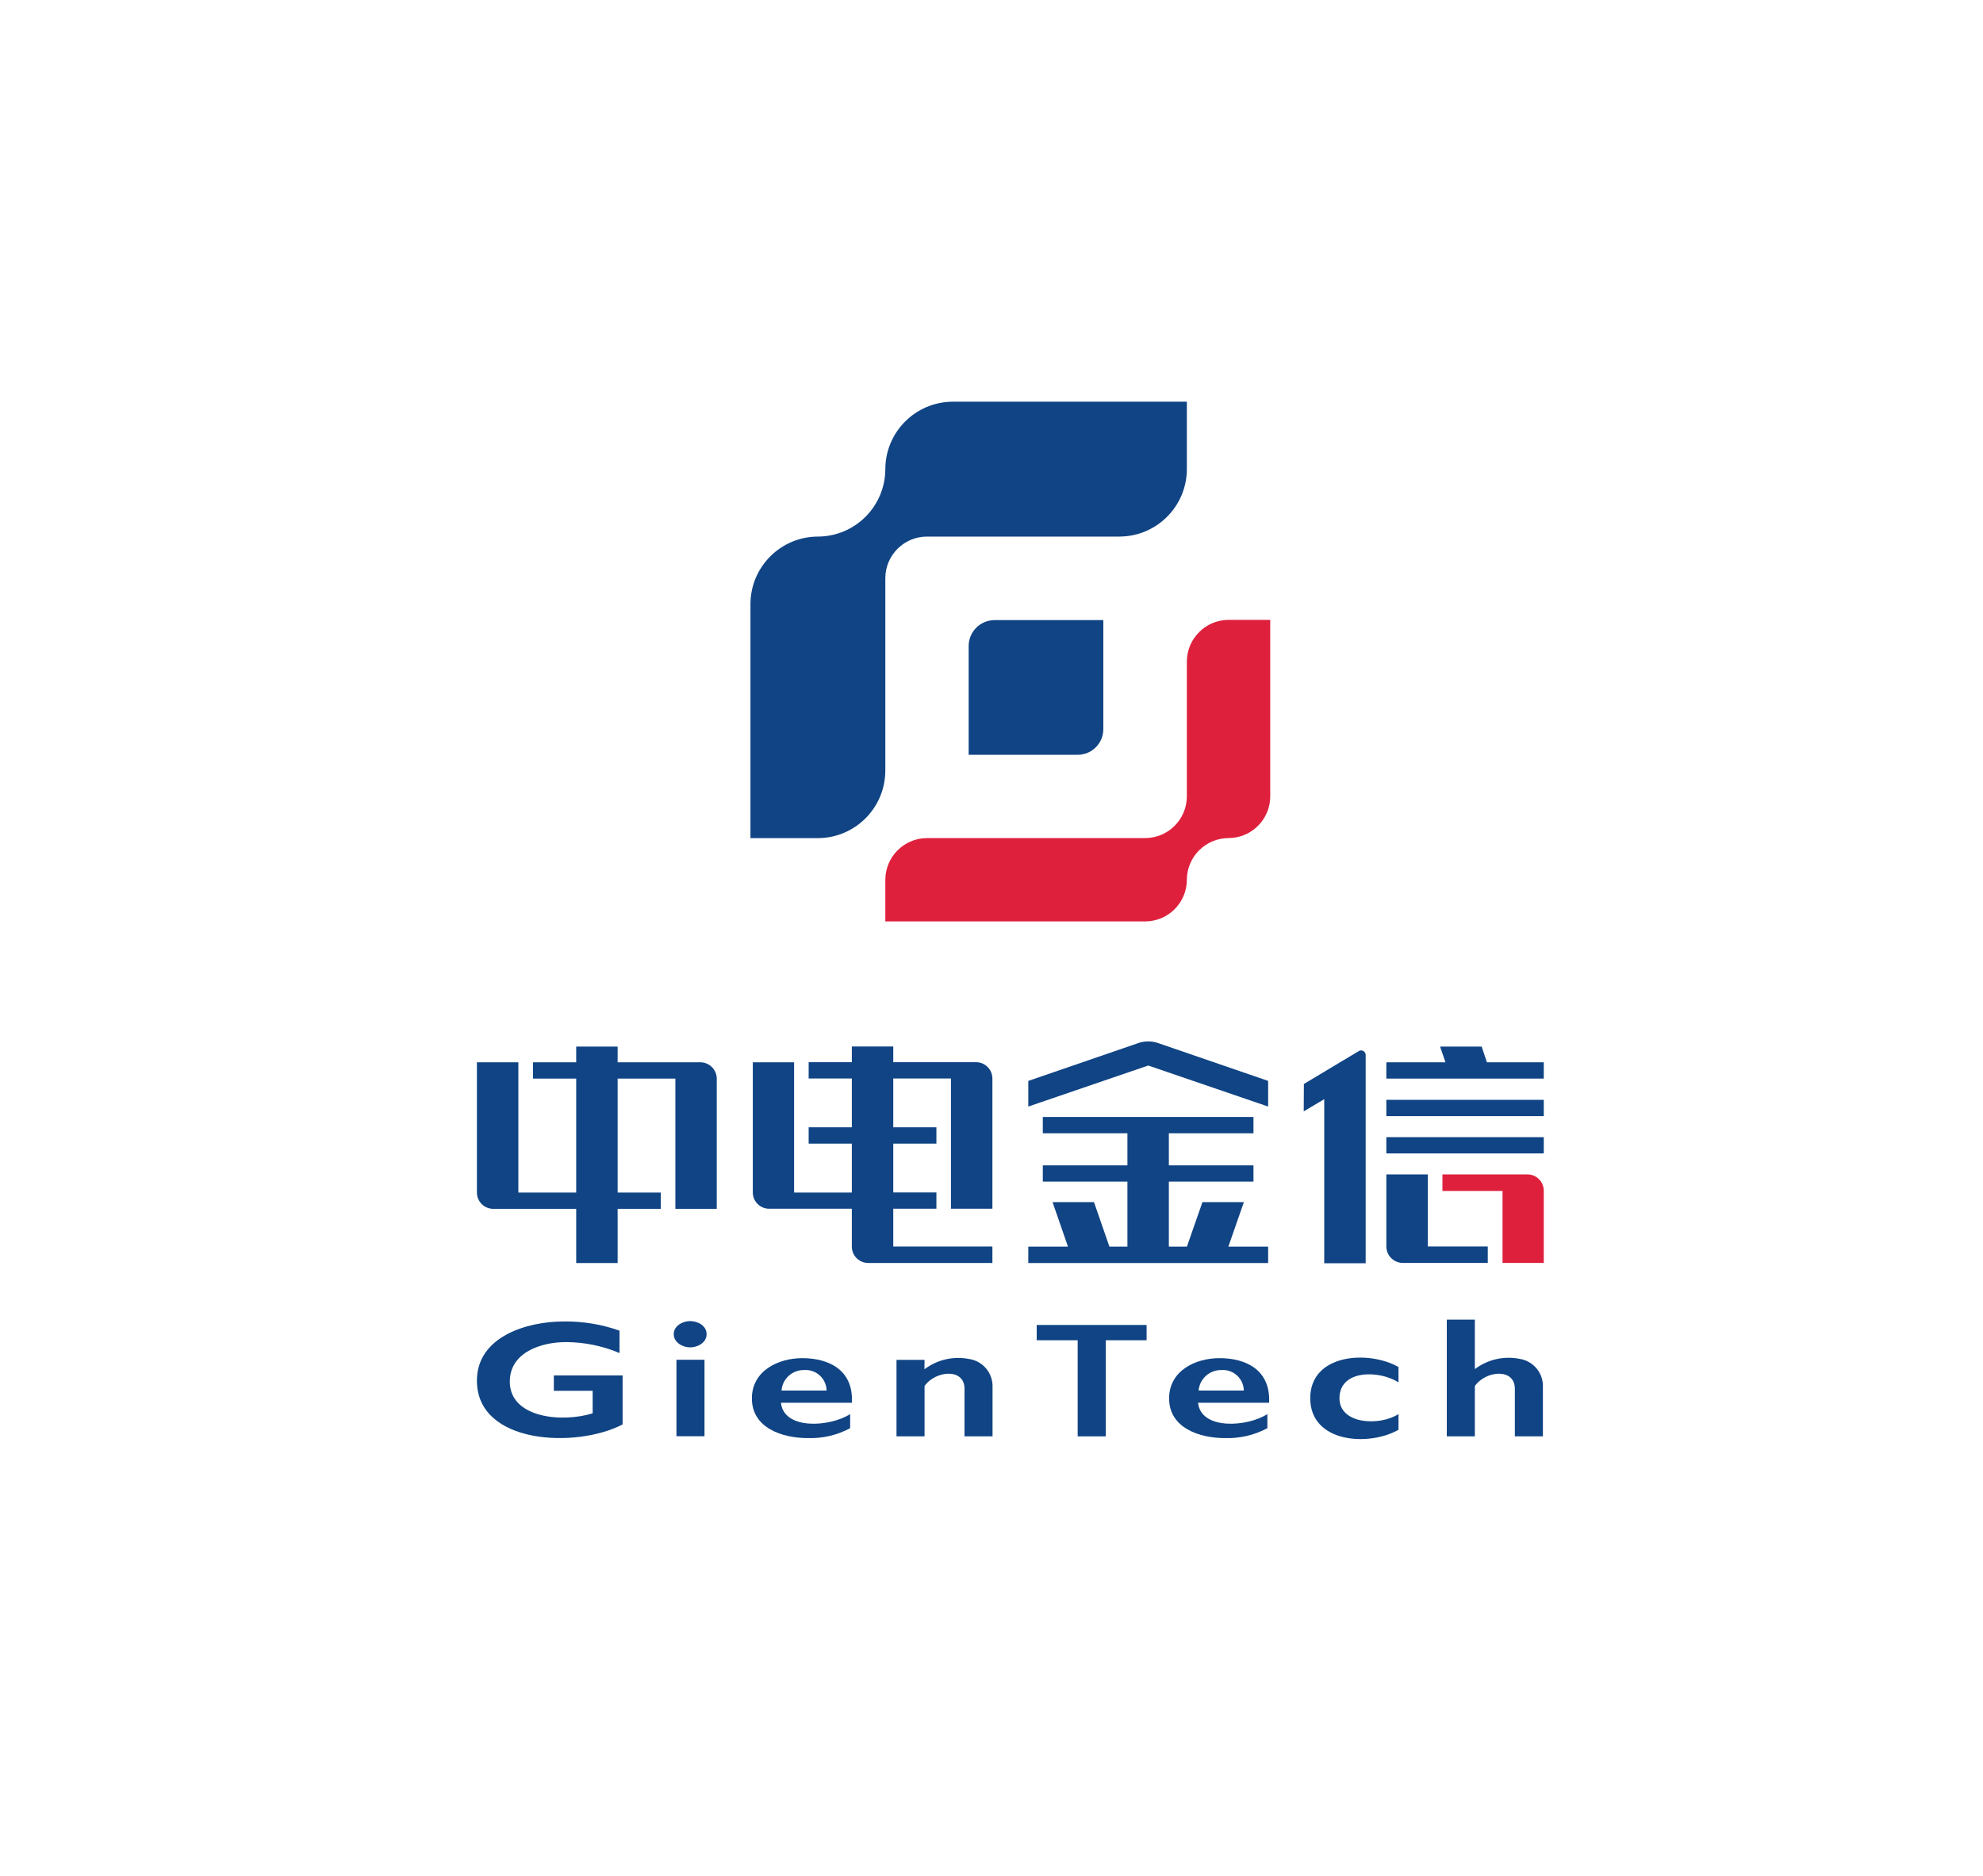
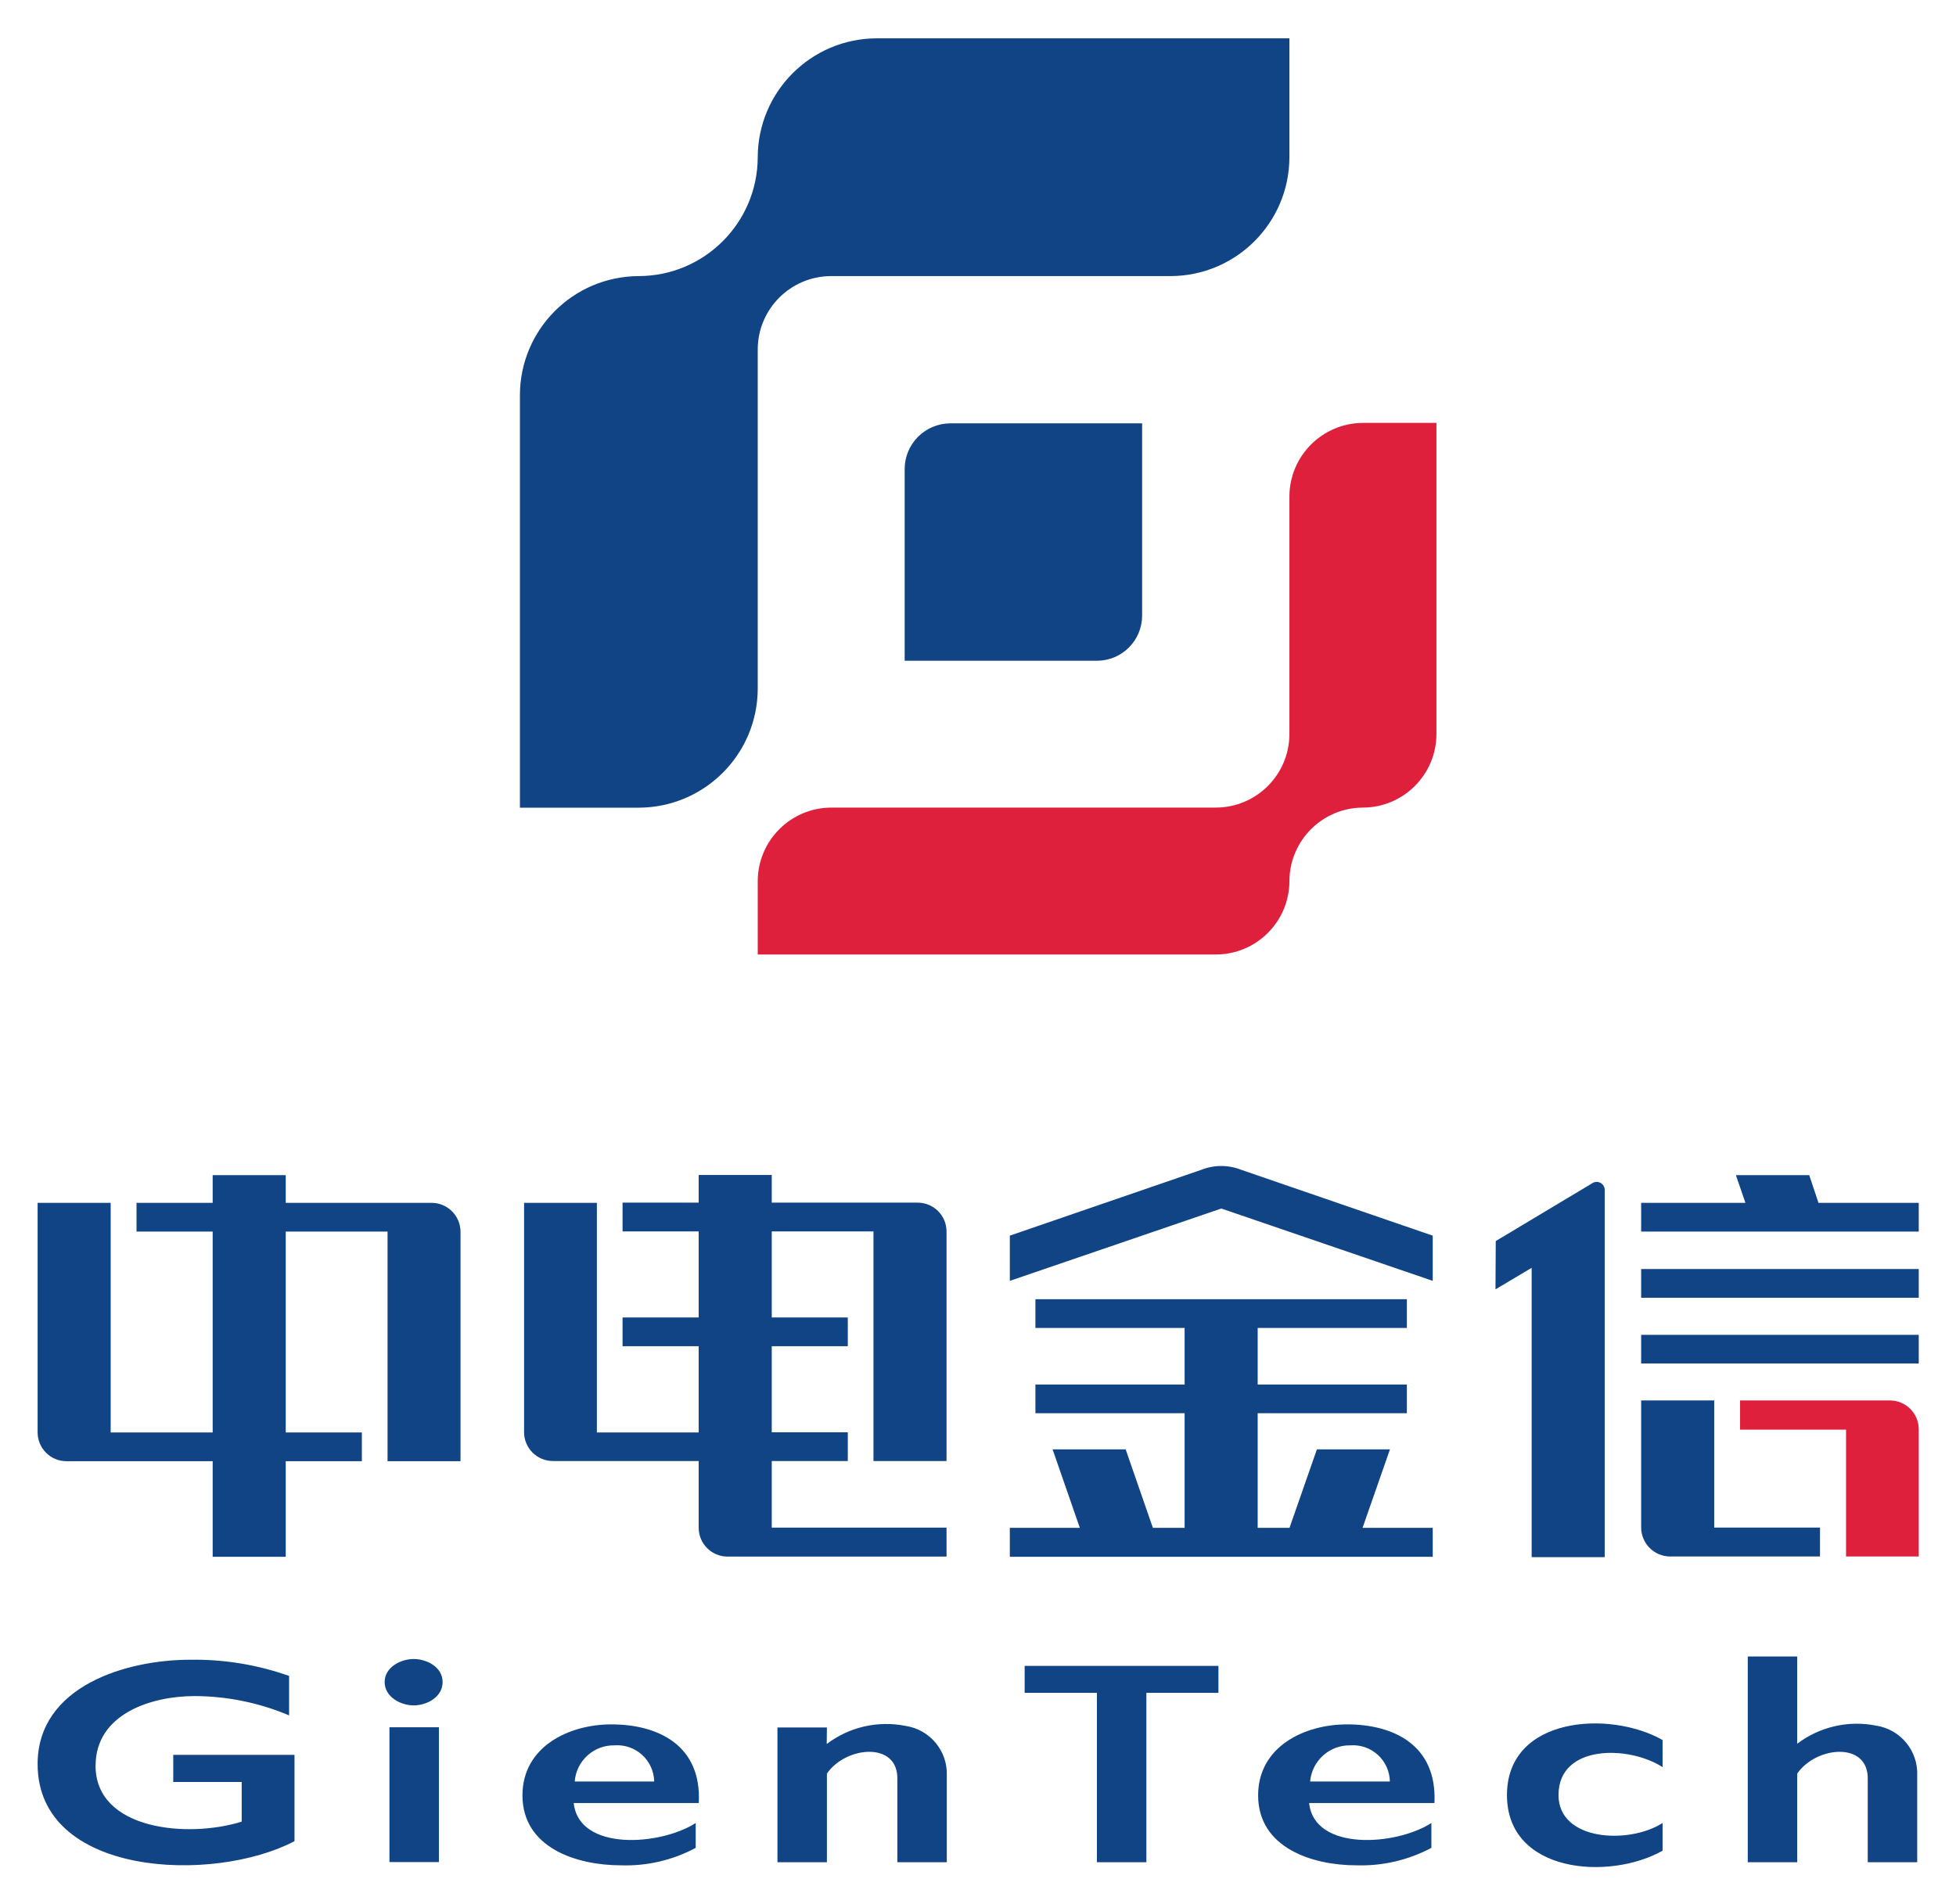
- <svg xmlns="http://www.w3.org/2000/svg" id="图层_1" data-name="图层 1" viewBox="0 0 386.69 365.68">
+ <svg xmlns="http://www.w3.org/2000/svg" role="img" viewBox="88.84 74.09 216.32 210.57">
  <defs>
-     <style>.cls-1,.cls-4{fill:#df203d;}.cls-1,.cls-2{fill-rule:evenodd;}.cls-2,.cls-3{fill:#104484;}</style>
+     <style>.cls-2{fill-rule:evenodd}.cls-2,.cls-3{fill:#104484}</style>
  </defs>
-   <path class="cls-1" d="M231.44,155.31V129a8.16,8.16,0,0,1,8.13-8.13h8.13v34.43a8.15,8.15,0,0,1-8.13,8.12,8.16,8.16,0,0,0-8.13,8.13,8.14,8.14,0,0,1-8.12,8.12H172.64v-8.12a8.16,8.16,0,0,1,8.13-8.13h42.55A8.15,8.15,0,0,0,231.44,155.31Z" />
-   <path class="cls-2" d="M180.77,104.63a8.13,8.13,0,0,0-8.13,8.12v37.53a13.19,13.19,0,0,1-13.15,13.15H146.34V117.78a13.19,13.19,0,0,1,13.15-13.15h0a13.19,13.19,0,0,0,13.15-13.15,13.19,13.19,0,0,1,13.15-13.15h45.65V91.48a13.18,13.18,0,0,1-13.14,13.15Z" />
-   <path class="cls-2" d="M210.16,147.18H188.89V125.92a5.06,5.06,0,0,1,5-5h21.26v21.27A5,5,0,0,1,210.16,147.18Z" />
-   <path class="cls-3" d="M247.29,210.77l-21.17-7.28a6,6,0,0,0-4.43,0l-21.17,7.28v5l23.39-8,23.38,8Z" />
-   <polygon class="cls-3" points="280.82 204.08 288.93 204.08 289.95 207.14 301.04 207.14 301.04 210.32 270.34 210.32 270.34 207.14 281.87 207.14 280.82 204.08" />
-   <rect class="cls-3" x="270.34" y="214.46" width="30.7" height="3.18" />
-   <rect class="cls-3" x="270.34" y="221.74" width="30.7" height="3.17" />
-   <path class="cls-3" d="M254.26,211.37,264.89,205a.89.89,0,0,1,1.42.76v40.57h-8.08v-32l-4,2.38Z" />
-   <path class="cls-3" d="M270.34,229h8.08v14.06h11.7v3.2H273.54a3.22,3.22,0,0,1-3.2-3.2V229Z" />
-   <polygon class="cls-3" points="231.84 246.29 227.93 246.29 219.85 246.29 215.97 246.29 209.68 246.29 208.26 246.29 200.52 246.29 200.52 243.09 208.26 243.09 205.25 234.41 213.33 234.41 216.34 243.09 219.85 243.09 219.85 230.41 203.35 230.41 203.35 227.24 219.85 227.24 219.85 220.98 203.35 220.98 203.35 217.8 244.43 217.8 244.43 220.98 227.93 220.98 227.93 227.24 244.43 227.24 244.43 230.41 227.93 230.41 227.93 240.36 227.93 243.09 231.45 243.09 234.48 234.41 242.56 234.41 239.53 243.09 247.29 243.09 247.29 246.29 239.01 246.29 238.14 246.29 231.84 246.29" />
-   <path class="cls-3" d="M287.6,257.32h-5.47v22.76h5.47v-9.81c2.13-3.06,7.91-3.57,7.8.65v9.16h5.47V270.5a5.36,5.36,0,0,0-4.54-5.53,10.91,10.91,0,0,0-8.73,2Z" />
-   <path class="cls-3" d="M152.4,271.15a4.33,4.33,0,0,1,4.39-4,4.09,4.09,0,0,1,4.4,4Zm13.38,7.34v-2.75c-3.91,2.52-12.93,3.15-13.49-2.21h13.83c.34-6.46-4.59-8.7-9.67-8.7-4.73,0-9.83,2.49-9.83,7.85,0,5.81,6,7.74,10.88,7.74a16.36,16.36,0,0,0,8.28-1.93" />
-   <path class="cls-3" d="M131.38,260.15c0,1.64,1.76,2.58,3.21,2.58s3.2-.91,3.2-2.58-1.76-2.55-3.2-2.55-3.21.91-3.21,2.55m6,5h-5.47v14.91h5.47Z" />
-   <path class="cls-3" d="M120.81,263.86v-4.39a31.32,31.32,0,0,0-10.94-1.79c-7.06,0-16.87,2.92-16.87,11.54,0,12.47,19.45,13.24,28.41,8.53V268.2H108v3h7.57v4.39c-6,1.87-16.16.91-16.16-6.18,0-5.75,6.18-7.71,10.94-7.71a27,27,0,0,1,10.49,2.15" />
-   <path class="cls-3" d="M180.29,265.17h-5.47v14.91h5.47v-9.81c2.12-3.06,7.91-3.57,7.79.65v9.16h5.47V270.5A5.36,5.36,0,0,0,189,265a10.91,10.91,0,0,0-8.73,2Z" />
-   <path class="cls-3" d="M93,207.14h8.08v25.4h11.28V210.32h-8.42v-3.18h8.42v-3.06h8.08v3.06H136.6a3.21,3.21,0,0,1,3.17,3.18v25.4H131.7v-25.4H120.44v22.22h8.42v3.18h-8.42v10.57h-8.08V235.72H96.18A3.19,3.19,0,0,1,93,232.54v-25.4Z" />
-   <path class="cls-3" d="M146.75,207.14h8.1v25.4h11.26V223h-8.42v-3.18h8.42v-9.52h-8.42v-3.18h8.42v-3.06h8.08v3.06h16.15a3.19,3.19,0,0,1,3.18,3.18v25.4h-8.08v-25.4H174.19v9.52h8.41V223h-8.41v9.52h8.41v3.18h-8.41v7.37h19.33v3.2H169.28a3.19,3.19,0,0,1-3.17-3.2v-7.37H150a3.19,3.19,0,0,1-3.2-3.18v-25.4Z" />
-   <path class="cls-4" d="M293,243.09V232.23H281.28V229h16.58a3.19,3.19,0,0,1,3.18,3.2v14.06H293Z" />
-   <polygon class="cls-3" points="215.62 280.08 215.62 261.34 223.59 261.34 223.59 258.36 202.16 258.36 202.16 261.34 210.15 261.34 210.15 280.08 215.62 280.08" />
-   <path class="cls-3" d="M233.73,271.15a4.38,4.38,0,0,1,4.43-4,4.08,4.08,0,0,1,4.39,4Zm13.41,7.34v-2.75c-3.91,2.52-12.95,3.15-13.52-2.21h13.86c.31-6.46-4.59-8.7-9.66-8.7-4.77,0-9.84,2.49-9.84,7.85,0,5.81,6,7.74,10.86,7.74a16.53,16.53,0,0,0,8.3-1.93" />
-   <path class="cls-3" d="M255.5,272.65c0,8.68,11.37,9.47,17.21,6.15v-3.06c-3.71,2.38-11.51,2-11.51-3.09,0-5.64,7.8-5.5,11.51-3.09v-3c-5.84-3.32-17.21-2.61-17.21,6.09" />
+   <path fill="#df203d" fill-rule="evenodd" d="M231.44 155.31V129a8.16 8.16 0 0 1 8.13-8.13h8.13v34.43a8.15 8.15 0 0 1-8.13 8.12 8.16 8.16 0 0 0-8.13 8.13 8.14 8.14 0 0 1-8.12 8.12h-50.68v-8.12a8.16 8.16 0 0 1 8.13-8.13h42.55a8.15 8.15 0 0 0 8.12-8.11z" />
+   <path d="M180.77 104.63a8.13 8.13 0 0 0-8.13 8.12v37.53a13.19 13.19 0 0 1-13.15 13.15h-13.15v-45.65a13.19 13.19 0 0 1 13.15-13.15 13.19 13.19 0 0 0 13.15-13.15 13.19 13.19 0 0 1 13.15-13.15h45.65v13.15a13.18 13.18 0 0 1-13.14 13.15z" class="cls-2" />
+   <path d="M210.16 147.18h-21.27v-21.26a5.06 5.06 0 0 1 5-5h21.26v21.27a5 5 0 0 1-4.99 4.99z" class="cls-2" />
+   <path d="M247.29 210.77l-21.17-7.28a6 6 0 0 0-4.43 0l-21.17 7.28v5l23.39-8 23.38 8zm33.53-6.69h8.11l1.02 3.06h11.09v3.18h-30.7v-3.18h11.53l-1.05-3.06zm-10.48 10.38h30.7v3.18h-30.7zm0 7.28h30.7v3.17h-30.7zm-16.08-10.37l10.63-6.37a.89.89 0 0 1 1.42.76v40.57h-8.08v-32l-4 2.38zM270.34 229h8.08v14.06h11.7v3.2h-16.58a3.22 3.22 0 0 1-3.2-3.2V229zm-38.5 17.29h-31.32v-3.2h7.74l-3.01-8.68h8.08l3.01 8.68h3.51v-12.68h-16.5v-3.17h16.5v-6.26h-16.5v-3.18h41.08v3.18h-16.5v6.26h16.5v3.17h-16.5v12.68h3.52l3.03-8.68h8.08l-3.03 8.68h7.76v3.2h-15.45zm55.76 11.03h-5.47v22.76h5.47v-9.81c2.13-3.06 7.91-3.57 7.8.65v9.16h5.47v-9.58a5.36 5.36 0 0 0-4.54-5.53 10.91 10.91 0 0 0-8.73 2zm-135.2 13.83a4.33 4.33 0 0 1 4.39-4 4.09 4.09 0 0 1 4.4 4zm13.38 7.34v-2.75c-3.91 2.52-12.93 3.15-13.49-2.21h13.83c.34-6.46-4.59-8.7-9.67-8.7-4.73 0-9.83 2.49-9.83 7.85 0 5.81 6 7.74 10.88 7.74a16.36 16.36 0 0 0 8.28-1.93m-34.4-18.34c0 1.64 1.76 2.58 3.21 2.58s3.2-.91 3.2-2.58-1.76-2.55-3.2-2.55-3.21.91-3.21 2.55m6 5h-5.47v14.91h5.47zm-16.57-1.29v-4.39a31.32 31.32 0 0 0-10.94-1.79c-7.06 0-16.87 2.92-16.87 11.54 0 12.47 19.45 13.24 28.41 8.53v-9.55H108v3h7.57v4.39c-6 1.87-16.16.91-16.16-6.18 0-5.75 6.18-7.71 10.94-7.71a27 27 0 0 1 10.49 2.15m59.45 1.32h-5.47v14.91h5.47v-9.81c2.12-3.06 7.91-3.57 7.79.65v9.16h5.47v-9.58A5.36 5.36 0 0 0 189 265a10.91 10.91 0 0 0-8.73 2zM93 207.14h8.08v25.4h11.28v-22.22h-8.42v-3.18h8.42v-3.06h8.08v3.06h16.16a3.21 3.21 0 0 1 3.17 3.18v25.4h-8.07v-25.4h-11.26v22.22h8.42v3.18h-8.42v10.57h-8.08v-10.57H96.18a3.19 3.19 0 0 1-3.18-3.18v-25.4zm53.75 0h8.1v25.4h11.26V223h-8.42v-3.18h8.42v-9.52h-8.42v-3.18h8.42v-3.06h8.08v3.06h16.15a3.19 3.19 0 0 1 3.18 3.18v25.4h-8.08v-25.4h-11.25v9.52h8.41V223h-8.41v9.52h8.41v3.18h-8.41v7.37h19.33v3.2h-24.24a3.19 3.19 0 0 1-3.17-3.2v-7.37H150a3.19 3.19 0 0 1-3.2-3.18v-25.4z" class="cls-3" />
+   <path fill="#df203d" d="M293 243.09v-10.86h-11.72V229h16.58a3.19 3.19 0 0 1 3.18 3.2v14.06H293z" />
+   <path d="M215.62 280.08v-18.74h7.97v-2.98h-21.43v2.98h7.99v18.74h5.47zm18.11-8.93a4.38 4.38 0 0 1 4.43-4 4.08 4.08 0 0 1 4.39 4zm13.41 7.34v-2.75c-3.91 2.52-12.95 3.15-13.52-2.21h13.86c.31-6.46-4.59-8.7-9.66-8.7-4.77 0-9.84 2.49-9.84 7.85 0 5.81 6 7.74 10.86 7.74a16.53 16.53 0 0 0 8.3-1.93m8.36-5.84c0 8.68 11.37 9.47 17.21 6.15v-3.06c-3.71 2.38-11.51 2-11.51-3.09 0-5.64 7.8-5.5 11.51-3.09v-3c-5.84-3.32-17.21-2.61-17.21 6.09" class="cls-3" />
</svg>
